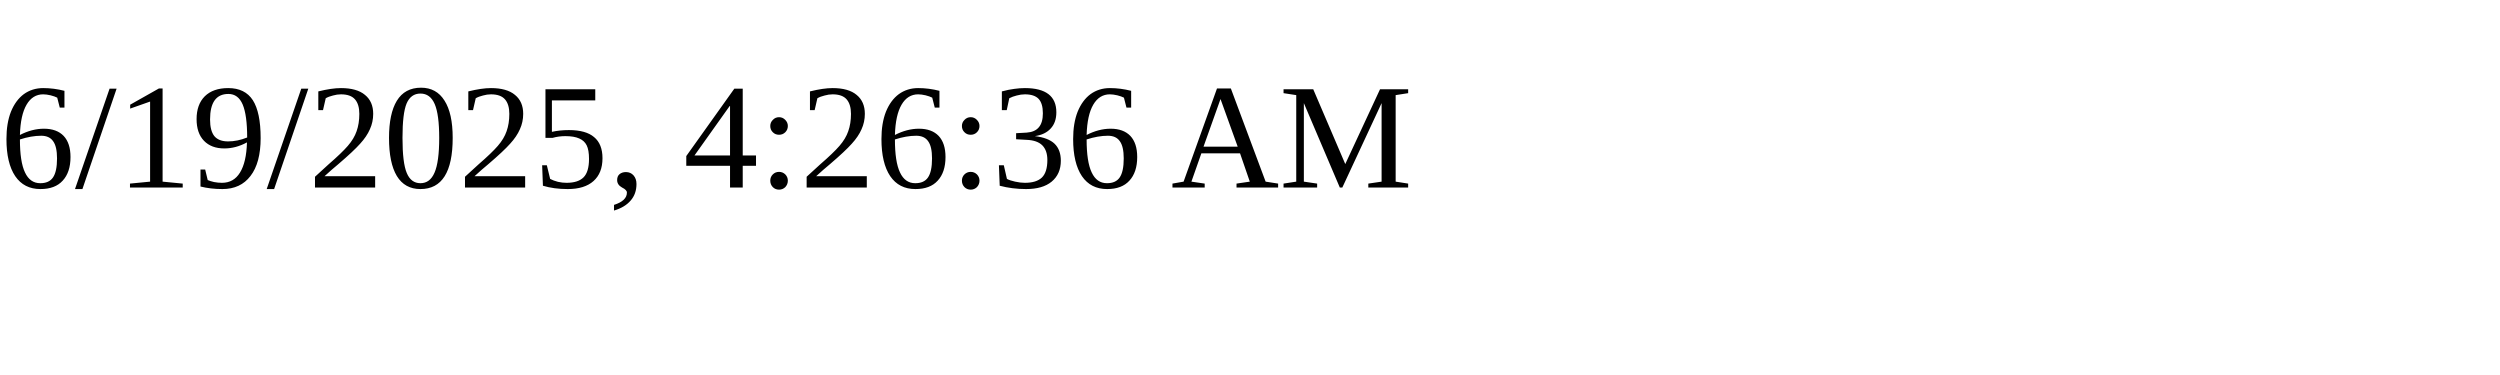
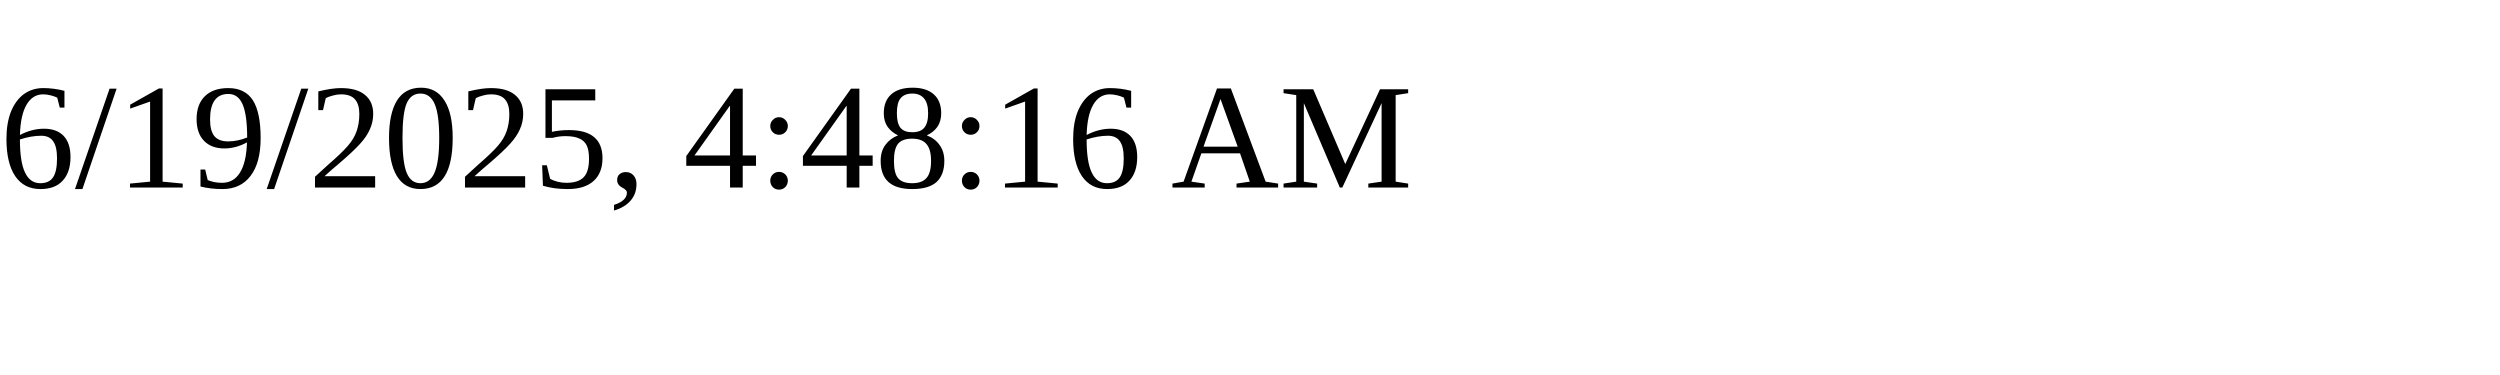
<svg xmlns="http://www.w3.org/2000/svg" height="30" width="200">
-   <text x="0" y="15">6/19/2025, 4:26:36 AM</text>
+   <text x="0" y="15">6/19/2025, 4:48:16 AM</text>
</svg>
